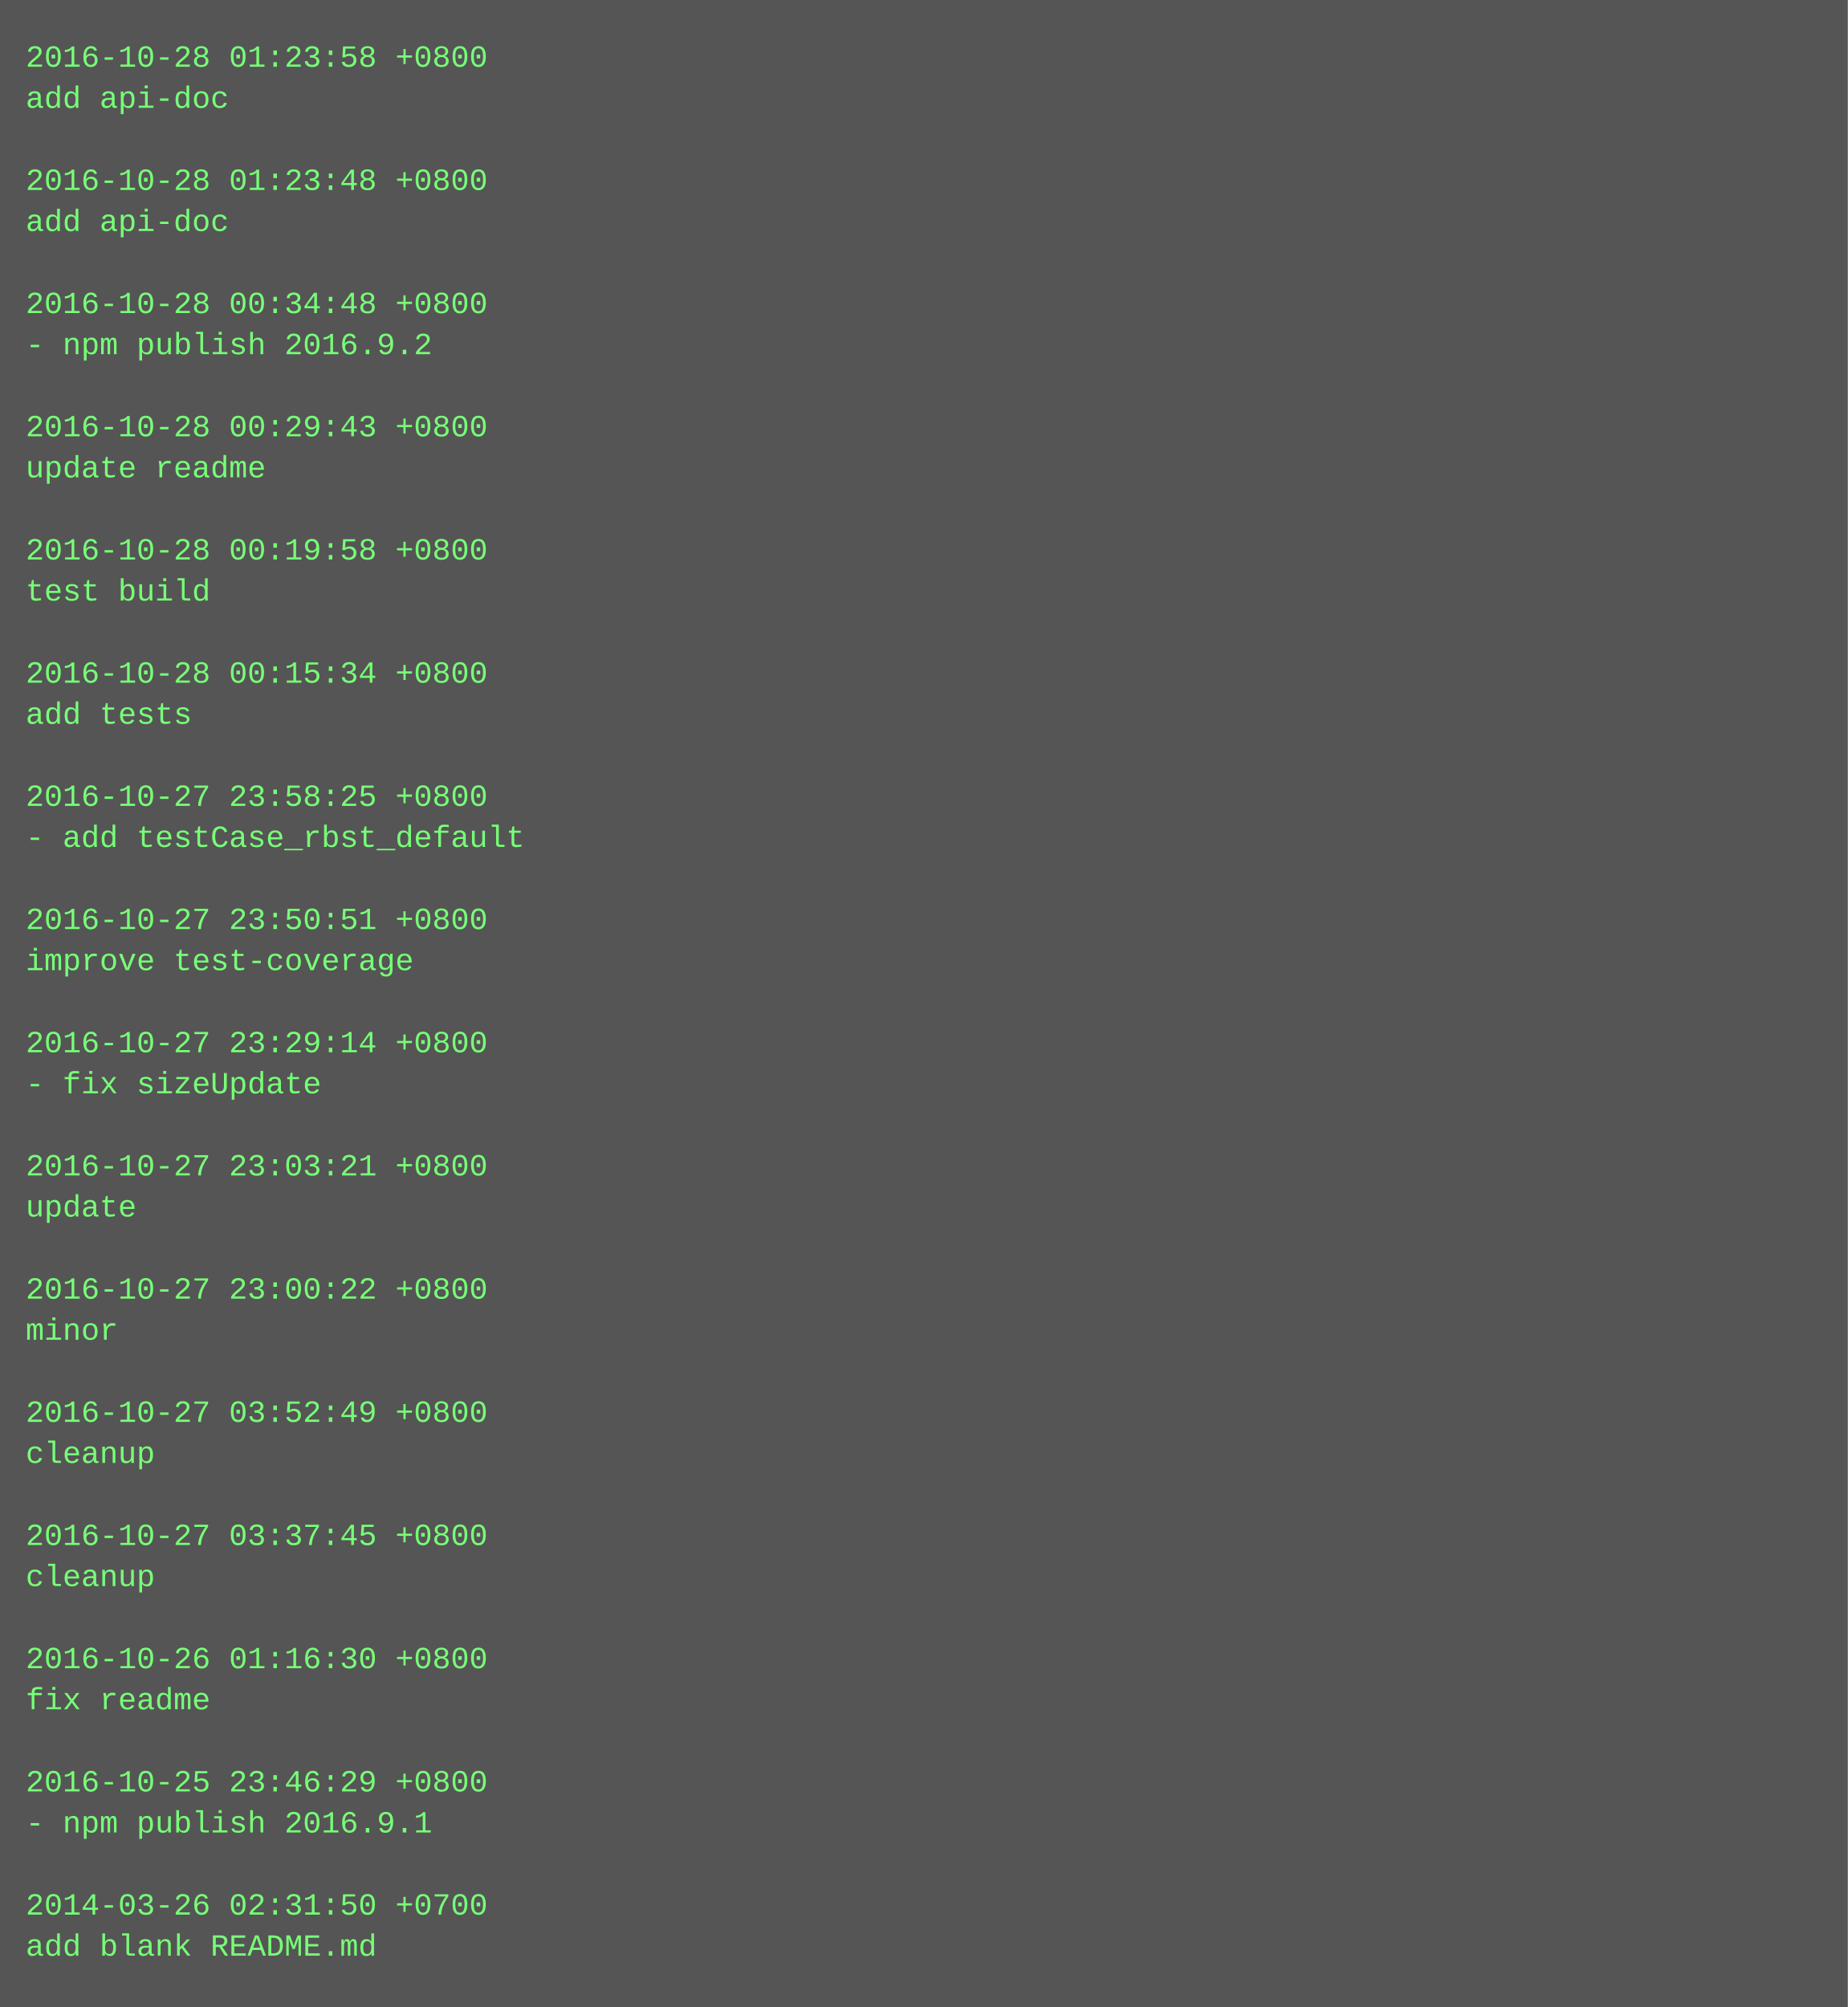
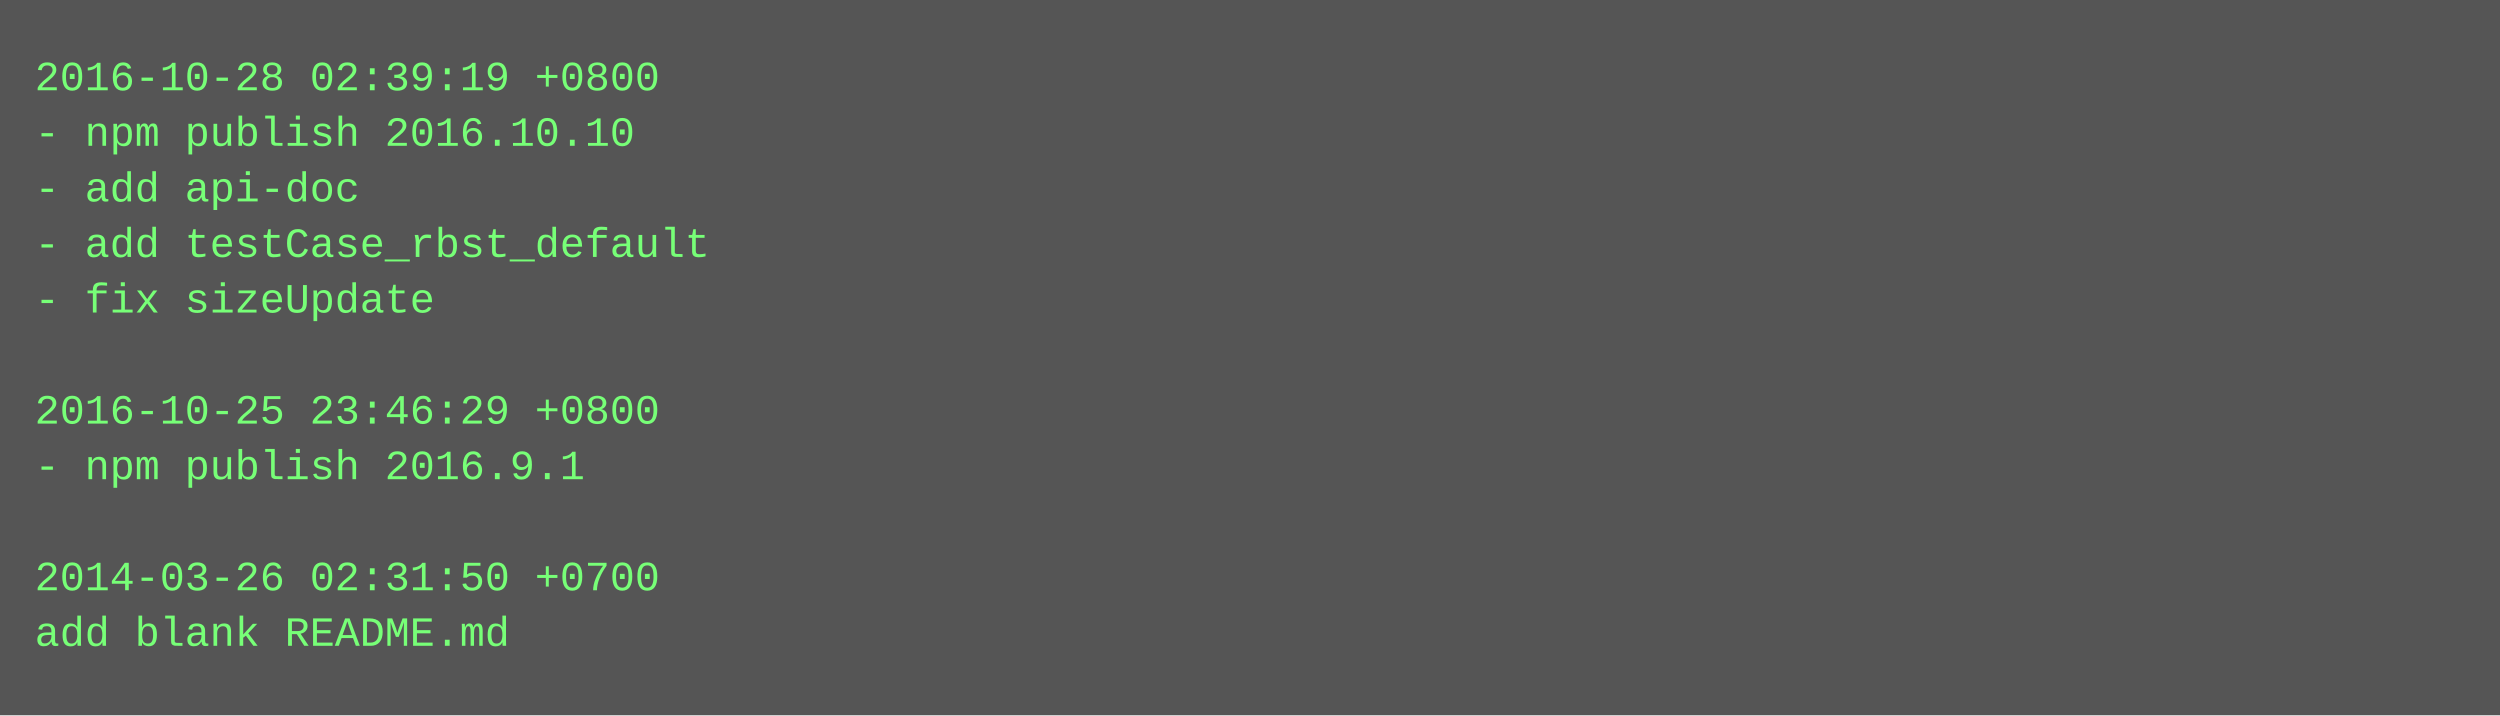
- <svg xmlns="http://www.w3.org/2000/svg" height="782" width="720">
-   <rect height="782" fill="#555" width="720" />
+ <svg xmlns="http://www.w3.org/2000/svg" height="206" width="720">
+   <rect height="206" fill="#555" width="720" />
  <text fill="#7f7" font-family="Courier New" font-size="12" xml:space="preserve">
-     <tspan x="10" y="26">2016-10-28 01:23:58 +0800</tspan>
-     <tspan x="10" y="42">add api-doc</tspan>
-     <tspan x="10" y="58" />
-     <tspan x="10" y="74">2016-10-28 01:23:48 +0800</tspan>
-     <tspan x="10" y="90">add api-doc</tspan>
+     <tspan x="10" y="26">2016-10-28 02:39:19 +0800</tspan>
+     <tspan x="10" y="42">- npm publish 2016.10.10</tspan>
+     <tspan x="10" y="58">- add api-doc</tspan>
+     <tspan x="10" y="74">- add testCase_rbst_default</tspan>
+     <tspan x="10" y="90">- fix sizeUpdate</tspan>
    <tspan x="10" y="106" />
-     <tspan x="10" y="122">2016-10-28 00:34:48 +0800</tspan>
-     <tspan x="10" y="138">- npm publish 2016.9.2</tspan>
+     <tspan x="10" y="122">2016-10-25 23:46:29 +0800</tspan>
+     <tspan x="10" y="138">- npm publish 2016.9.1</tspan>
    <tspan x="10" y="154" />
-     <tspan x="10" y="170">2016-10-28 00:29:43 +0800</tspan>
-     <tspan x="10" y="186">update readme</tspan>
-     <tspan x="10" y="202" />
-     <tspan x="10" y="218">2016-10-28 00:19:58 +0800</tspan>
-     <tspan x="10" y="234">test build</tspan>
-     <tspan x="10" y="250" />
-     <tspan x="10" y="266">2016-10-28 00:15:34 +0800</tspan>
-     <tspan x="10" y="282">add tests</tspan>
-     <tspan x="10" y="298" />
-     <tspan x="10" y="314">2016-10-27 23:58:25 +0800</tspan>
-     <tspan x="10" y="330">- add testCase_rbst_default</tspan>
-     <tspan x="10" y="346" />
-     <tspan x="10" y="362">2016-10-27 23:50:51 +0800</tspan>
-     <tspan x="10" y="378">improve test-coverage</tspan>
-     <tspan x="10" y="394" />
-     <tspan x="10" y="410">2016-10-27 23:29:14 +0800</tspan>
-     <tspan x="10" y="426">- fix sizeUpdate</tspan>
-     <tspan x="10" y="442" />
-     <tspan x="10" y="458">2016-10-27 23:03:21 +0800</tspan>
-     <tspan x="10" y="474">update</tspan>
-     <tspan x="10" y="490" />
-     <tspan x="10" y="506">2016-10-27 23:00:22 +0800</tspan>
-     <tspan x="10" y="522">minor</tspan>
-     <tspan x="10" y="538" />
-     <tspan x="10" y="554">2016-10-27 03:52:49 +0800</tspan>
-     <tspan x="10" y="570">cleanup</tspan>
-     <tspan x="10" y="586" />
-     <tspan x="10" y="602">2016-10-27 03:37:45 +0800</tspan>
-     <tspan x="10" y="618">cleanup</tspan>
-     <tspan x="10" y="634" />
-     <tspan x="10" y="650">2016-10-26 01:16:30 +0800</tspan>
-     <tspan x="10" y="666">fix readme</tspan>
-     <tspan x="10" y="682" />
-     <tspan x="10" y="698">2016-10-25 23:46:29 +0800</tspan>
-     <tspan x="10" y="714">- npm publish 2016.9.1</tspan>
-     <tspan x="10" y="730" />
-     <tspan x="10" y="746">2014-03-26 02:31:50 +0700</tspan>
-     <tspan x="10" y="762">add blank README.md</tspan>
+     <tspan x="10" y="170">2014-03-26 02:31:50 +0700</tspan>
+     <tspan x="10" y="186">add blank README.md</tspan>
  </text>
</svg>
